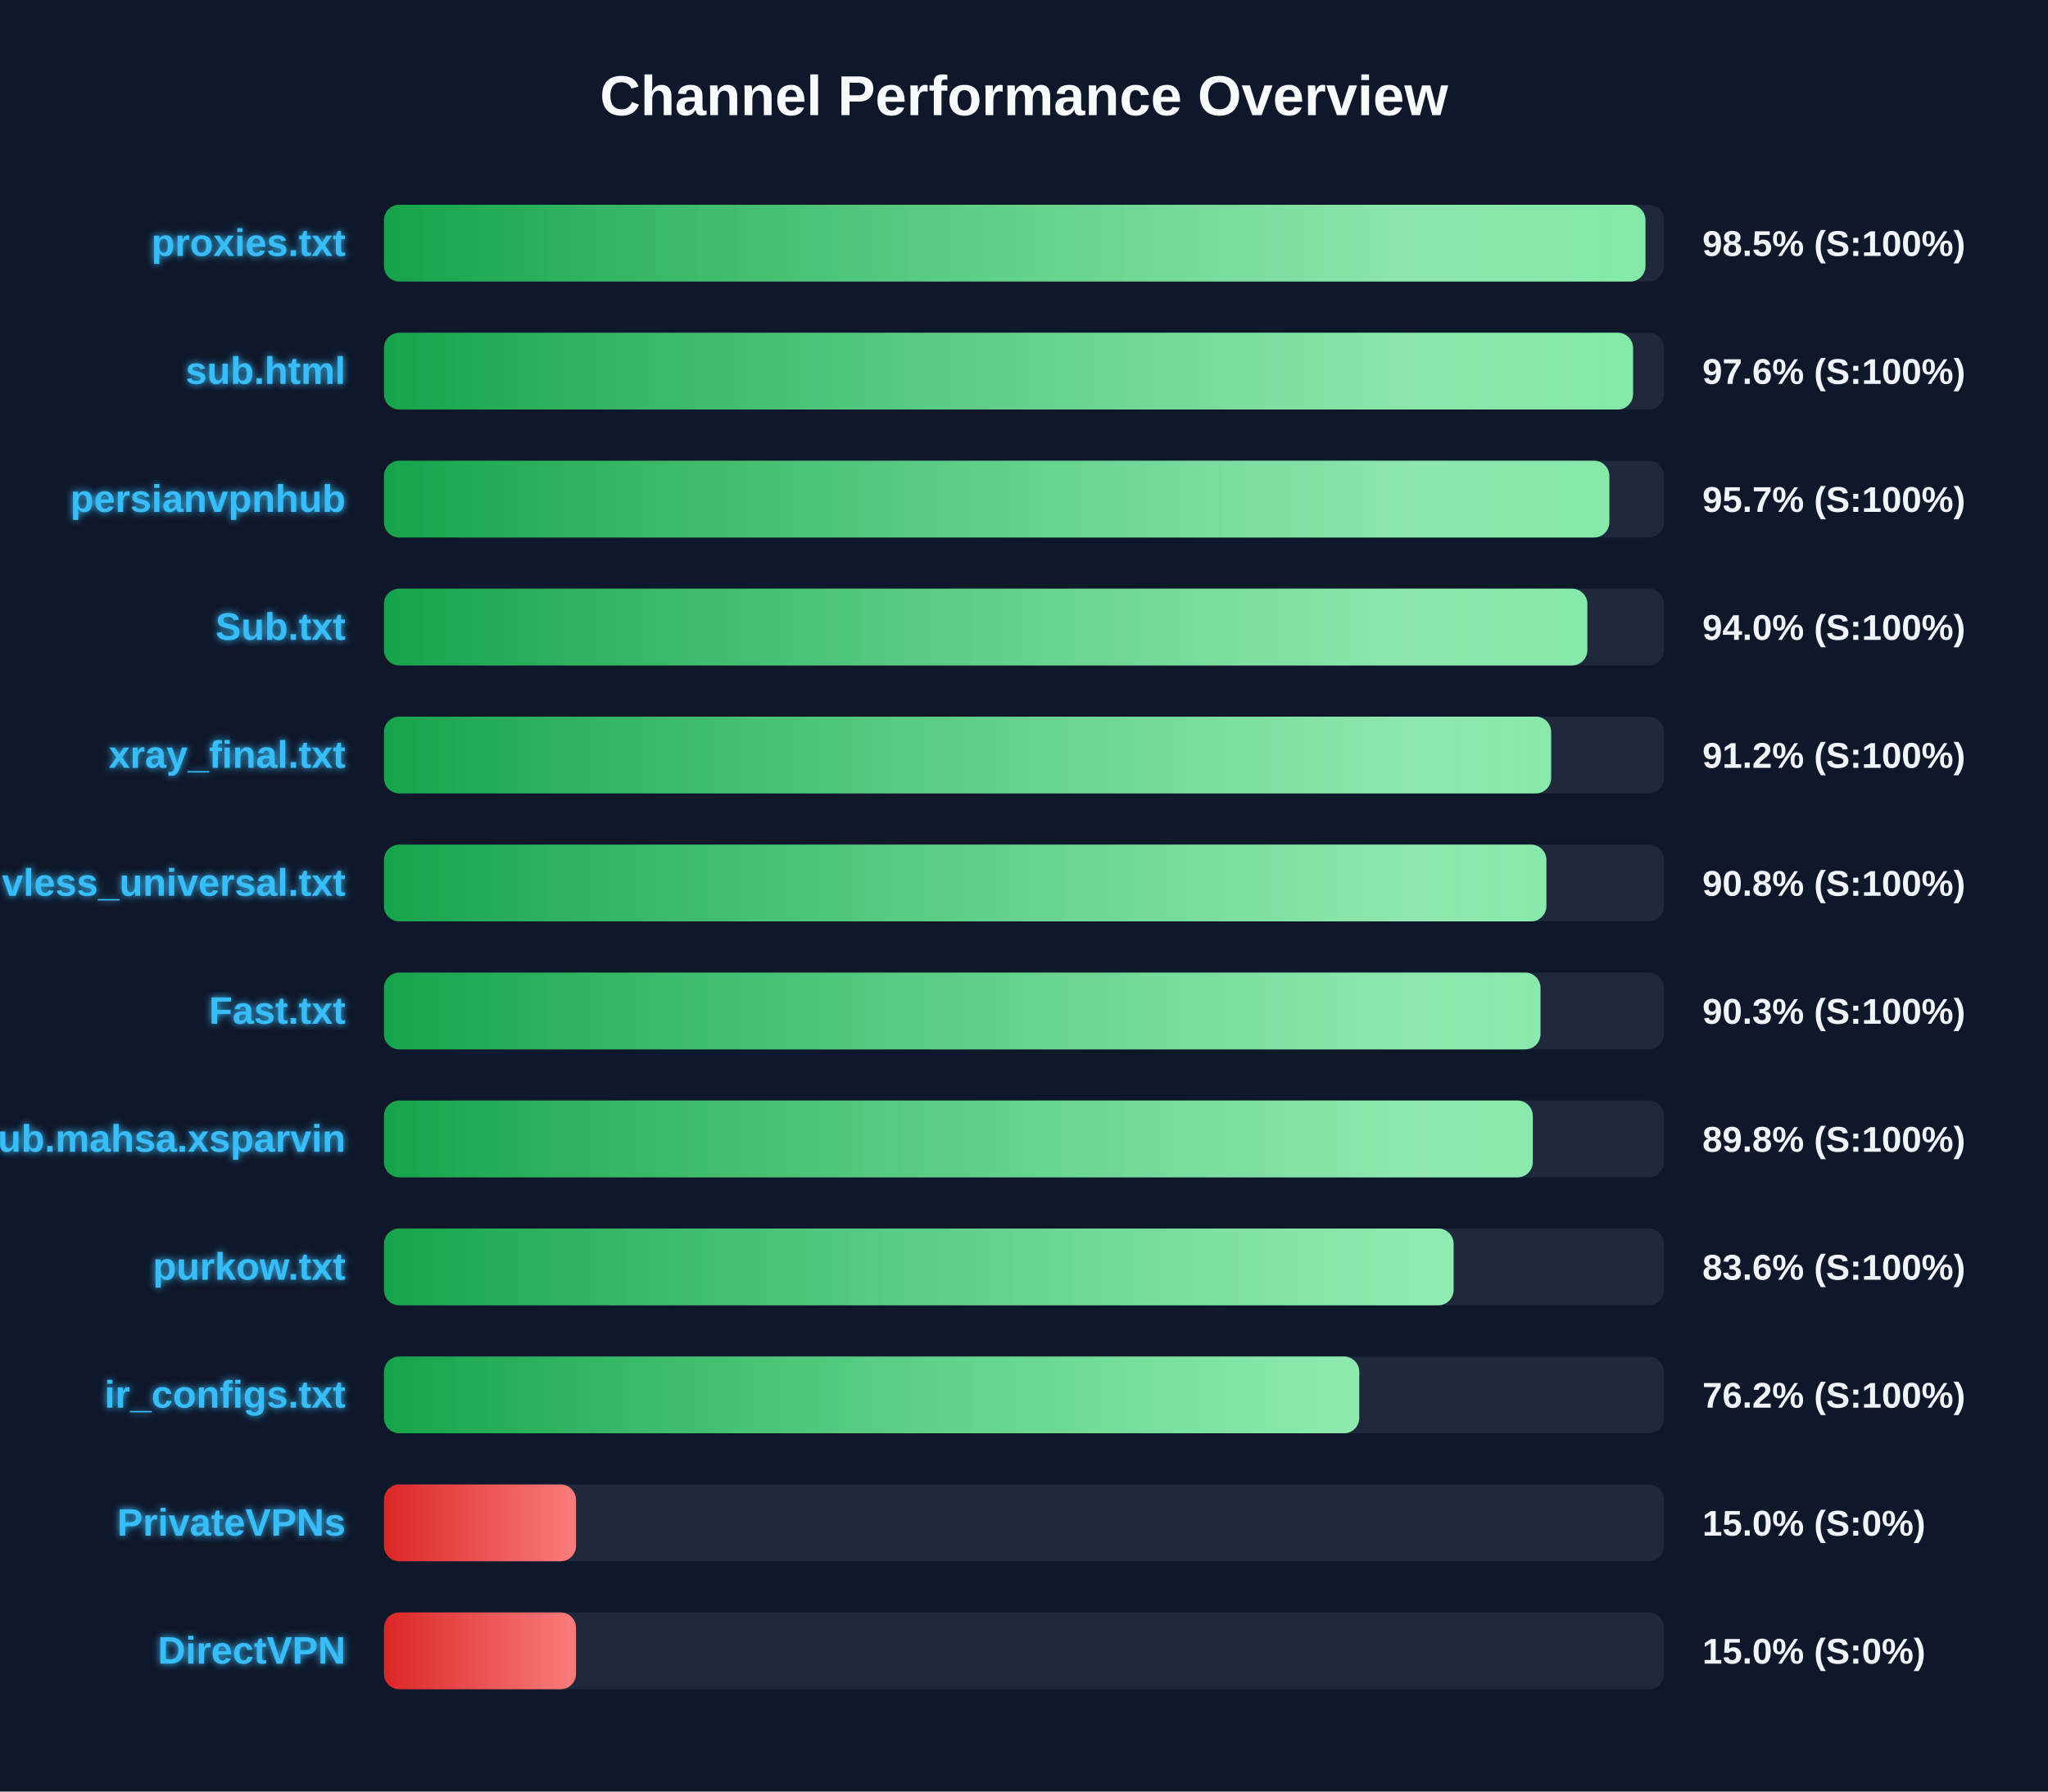
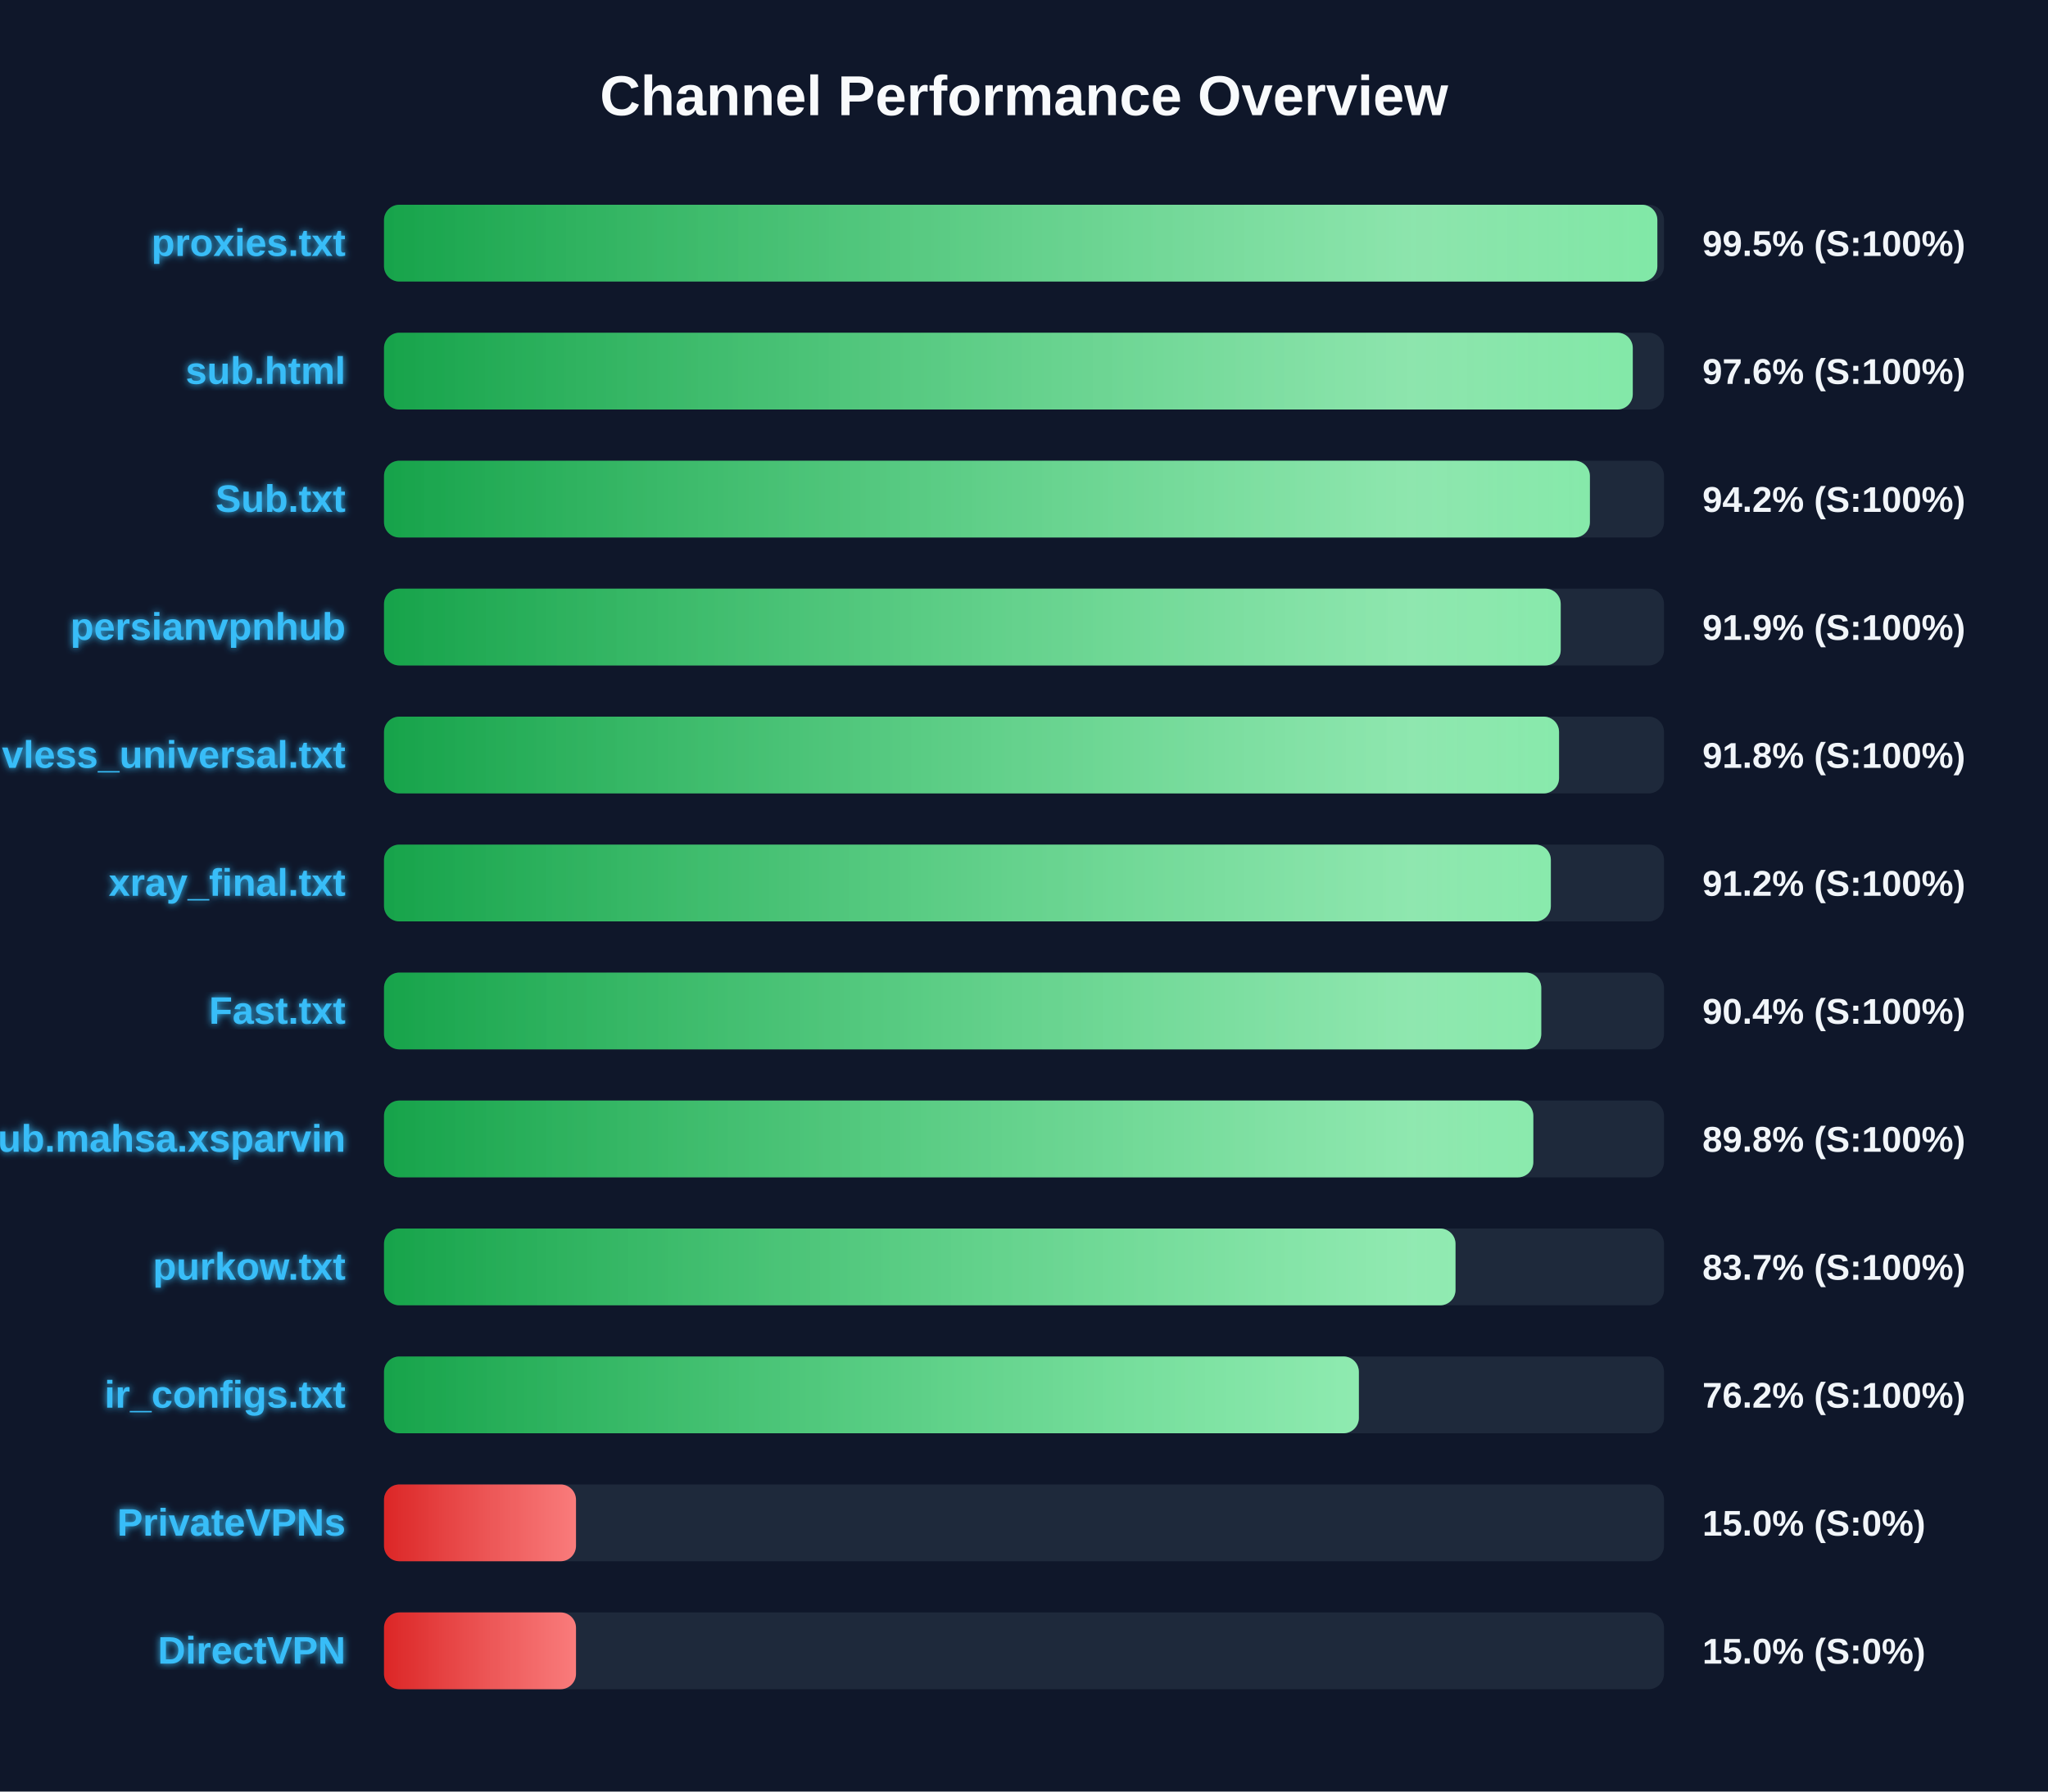
<svg xmlns="http://www.w3.org/2000/svg" width="800" height="700" version="1.1">
  <defs>
    <linearGradient id="grad-green" x1="0%" y1="0%" x2="100%" y2="0%">
      <stop offset="0%" stop-color="#16a34a" />
      <stop offset="100%" stop-color="#4ade80" />
    </linearGradient>
    <linearGradient id="grad-yellow" x1="0%" y1="0%" x2="100%" y2="0%">
      <stop offset="0%" stop-color="#ca8a04" />
      <stop offset="100%" stop-color="#fde047" />
    </linearGradient>
    <linearGradient id="grad-red" x1="0%" y1="0%" x2="100%" y2="0%">
      <stop offset="0%" stop-color="#dc2626" />
      <stop offset="100%" stop-color="#f87171" />
    </linearGradient>
    <linearGradient id="shimmer" x1="0%" y1="0%" x2="100%" y2="0%">
      <stop offset="0%" stop-color="rgba(255,255,255,0)" />
      <stop offset="50%" stop-color="rgba(255,255,255,0.4)" />
      <stop offset="100%" stop-color="rgba(255,255,255,0)" />
    </linearGradient>
    <filter id="glow" x="-20%" y="-20%" width="140%" height="140%">
      <feGaussianBlur stdDeviation="1.5" result="blur" />
      <feComposite in="SourceGraphic" in2="blur" operator="over" />
    </filter>
  </defs>
  <style>
        .bg-rect { fill: #0f172a; }
        .title { font: bold 22px 'Segoe UI', Arial, sans-serif; fill: #f8fafc; }
        .row { font: bold 15px 'Segoe UI', Arial, sans-serif; fill: #38bdf8; filter: url(#glow); }
        .score { font: bold 14px 'Segoe UI', Arial, sans-serif; fill: #f1f5f9; }
        @keyframes shimmer-anim {
            0% { transform: translateX(-100%); }
            100% { transform: translateX(200%); }
        }
        .shimmer-rect {
            animation: shimmer-anim 2.5s infinite linear;
        }
    </style>
  <rect width="100%" height="100%" class="bg-rect" />
  <text x="400" y="45" text-anchor="middle" class="title">Channel Performance Overview</text>
  <rect x="150" y="80" width="500" height="30" fill="#1e293b" rx="6" />
  <clipPath id="clip-0">
-     <rect x="150" y="80" width="492.75" height="30" rx="6" />
+     <rect x="150" y="80" width="497.4" height="30" rx="6" />
  </clipPath>
-   <rect x="150" y="80" width="492.75" height="30" fill="url(#grad-green)" rx="6" />
+   <rect x="150" y="80" width="497.4" height="30" fill="url(#grad-green)" rx="6" />
  <g clip-path="url(#clip-0)">
    <rect x="150" y="80" width="100%" height="30" fill="url(#shimmer)" class="shimmer-rect" />
  </g>
  <text x="135" y="100" text-anchor="end" class="row">proxies.txt</text>
-   <text x="665" y="100" text-anchor="start" class="score">98.5% (S:100%)</text>
+   <text x="665" y="100" text-anchor="start" class="score">99.5% (S:100%)</text>
  <rect x="150" y="130" width="500" height="30" fill="#1e293b" rx="6" />
  <clipPath id="clip-1">
-     <rect x="150" y="130" width="487.9" height="30" rx="6" />
+     <rect x="150" y="130" width="487.8" height="30" rx="6" />
  </clipPath>
-   <rect x="150" y="130" width="487.9" height="30" fill="url(#grad-green)" rx="6" />
+   <rect x="150" y="130" width="487.8" height="30" fill="url(#grad-green)" rx="6" />
  <g clip-path="url(#clip-1)">
    <rect x="150" y="130" width="100%" height="30" fill="url(#shimmer)" class="shimmer-rect" />
  </g>
  <text x="135" y="150" text-anchor="end" class="row">sub.html</text>
  <text x="665" y="150" text-anchor="start" class="score">97.6% (S:100%)</text>
  <rect x="150" y="180" width="500" height="30" fill="#1e293b" rx="6" />
  <clipPath id="clip-2">
-     <rect x="150" y="180" width="478.65" height="30" rx="6" />
+     <rect x="150" y="180" width="471.05" height="30" rx="6" />
  </clipPath>
-   <rect x="150" y="180" width="478.65" height="30" fill="url(#grad-green)" rx="6" />
+   <rect x="150" y="180" width="471.05" height="30" fill="url(#grad-green)" rx="6" />
  <g clip-path="url(#clip-2)">
    <rect x="150" y="180" width="100%" height="30" fill="url(#shimmer)" class="shimmer-rect" />
  </g>
-   <text x="135" y="200" text-anchor="end" class="row">persianvpnhub</text>
-   <text x="665" y="200" text-anchor="start" class="score">95.7% (S:100%)</text>
+   <text x="135" y="200" text-anchor="end" class="row">Sub.txt</text>
+   <text x="665" y="200" text-anchor="start" class="score">94.2% (S:100%)</text>
  <rect x="150" y="230" width="500" height="30" fill="#1e293b" rx="6" />
  <clipPath id="clip-3">
-     <rect x="150" y="230" width="470.05" height="30" rx="6" />
+     <rect x="150" y="230" width="459.65" height="30" rx="6" />
  </clipPath>
-   <rect x="150" y="230" width="470.05" height="30" fill="url(#grad-green)" rx="6" />
+   <rect x="150" y="230" width="459.65" height="30" fill="url(#grad-green)" rx="6" />
  <g clip-path="url(#clip-3)">
    <rect x="150" y="230" width="100%" height="30" fill="url(#shimmer)" class="shimmer-rect" />
  </g>
-   <text x="135" y="250" text-anchor="end" class="row">Sub.txt</text>
-   <text x="665" y="250" text-anchor="start" class="score">94.0% (S:100%)</text>
+   <text x="135" y="250" text-anchor="end" class="row">persianvpnhub</text>
+   <text x="665" y="250" text-anchor="start" class="score">91.9% (S:100%)</text>
  <rect x="150" y="280" width="500" height="30" fill="#1e293b" rx="6" />
  <clipPath id="clip-4">
-     <rect x="150" y="280" width="455.9" height="30" rx="6" />
+     <rect x="150" y="280" width="459.0" height="30" rx="6" />
  </clipPath>
-   <rect x="150" y="280" width="455.9" height="30" fill="url(#grad-green)" rx="6" />
+   <rect x="150" y="280" width="459.0" height="30" fill="url(#grad-green)" rx="6" />
  <g clip-path="url(#clip-4)">
    <rect x="150" y="280" width="100%" height="30" fill="url(#shimmer)" class="shimmer-rect" />
  </g>
-   <text x="135" y="300" text-anchor="end" class="row">xray_final.txt</text>
-   <text x="665" y="300" text-anchor="start" class="score">91.2% (S:100%)</text>
+   <text x="135" y="300" text-anchor="end" class="row">vless_universal.txt</text>
+   <text x="665" y="300" text-anchor="start" class="score">91.8% (S:100%)</text>
  <rect x="150" y="330" width="500" height="30" fill="#1e293b" rx="6" />
  <clipPath id="clip-5">
-     <rect x="150" y="330" width="454.05" height="30" rx="6" />
+     <rect x="150" y="330" width="455.8" height="30" rx="6" />
  </clipPath>
-   <rect x="150" y="330" width="454.05" height="30" fill="url(#grad-green)" rx="6" />
+   <rect x="150" y="330" width="455.8" height="30" fill="url(#grad-green)" rx="6" />
  <g clip-path="url(#clip-5)">
    <rect x="150" y="330" width="100%" height="30" fill="url(#shimmer)" class="shimmer-rect" />
  </g>
-   <text x="135" y="350" text-anchor="end" class="row">vless_universal.txt</text>
-   <text x="665" y="350" text-anchor="start" class="score">90.8% (S:100%)</text>
+   <text x="135" y="350" text-anchor="end" class="row">xray_final.txt</text>
+   <text x="665" y="350" text-anchor="start" class="score">91.2% (S:100%)</text>
  <rect x="150" y="380" width="500" height="30" fill="#1e293b" rx="6" />
  <clipPath id="clip-6">
-     <rect x="150" y="380" width="451.75" height="30" rx="6" />
+     <rect x="150" y="380" width="452.05" height="30" rx="6" />
  </clipPath>
-   <rect x="150" y="380" width="451.75" height="30" fill="url(#grad-green)" rx="6" />
+   <rect x="150" y="380" width="452.05" height="30" fill="url(#grad-green)" rx="6" />
  <g clip-path="url(#clip-6)">
    <rect x="150" y="380" width="100%" height="30" fill="url(#shimmer)" class="shimmer-rect" />
  </g>
  <text x="135" y="400" text-anchor="end" class="row">Fast.txt</text>
-   <text x="665" y="400" text-anchor="start" class="score">90.3% (S:100%)</text>
+   <text x="665" y="400" text-anchor="start" class="score">90.4% (S:100%)</text>
  <rect x="150" y="430" width="500" height="30" fill="#1e293b" rx="6" />
  <clipPath id="clip-7">
-     <rect x="150" y="430" width="448.75" height="30" rx="6" />
+     <rect x="150" y="430" width="448.95" height="30" rx="6" />
  </clipPath>
-   <rect x="150" y="430" width="448.75" height="30" fill="url(#grad-green)" rx="6" />
+   <rect x="150" y="430" width="448.95" height="30" fill="url(#grad-green)" rx="6" />
  <g clip-path="url(#clip-7)">
    <rect x="150" y="430" width="100%" height="30" fill="url(#shimmer)" class="shimmer-rect" />
  </g>
  <text x="135" y="450" text-anchor="end" class="row">Sub.mahsa.xsparvin</text>
  <text x="665" y="450" text-anchor="start" class="score">89.8% (S:100%)</text>
  <rect x="150" y="480" width="500" height="30" fill="#1e293b" rx="6" />
  <clipPath id="clip-8">
-     <rect x="150" y="480" width="417.8" height="30" rx="6" />
+     <rect x="150" y="480" width="418.55" height="30" rx="6" />
  </clipPath>
-   <rect x="150" y="480" width="417.8" height="30" fill="url(#grad-green)" rx="6" />
+   <rect x="150" y="480" width="418.55" height="30" fill="url(#grad-green)" rx="6" />
  <g clip-path="url(#clip-8)">
    <rect x="150" y="480" width="100%" height="30" fill="url(#shimmer)" class="shimmer-rect" />
  </g>
  <text x="135" y="500" text-anchor="end" class="row">purkow.txt</text>
-   <text x="665" y="500" text-anchor="start" class="score">83.6% (S:100%)</text>
+   <text x="665" y="500" text-anchor="start" class="score">83.7% (S:100%)</text>
  <rect x="150" y="530" width="500" height="30" fill="#1e293b" rx="6" />
  <clipPath id="clip-9">
-     <rect x="150" y="530" width="380.95" height="30" rx="6" />
+     <rect x="150" y="530" width="380.8" height="30" rx="6" />
  </clipPath>
-   <rect x="150" y="530" width="380.95" height="30" fill="url(#grad-green)" rx="6" />
+   <rect x="150" y="530" width="380.8" height="30" fill="url(#grad-green)" rx="6" />
  <g clip-path="url(#clip-9)">
    <rect x="150" y="530" width="100%" height="30" fill="url(#shimmer)" class="shimmer-rect" />
  </g>
  <text x="135" y="550" text-anchor="end" class="row">ir_configs.txt</text>
  <text x="665" y="550" text-anchor="start" class="score">76.2% (S:100%)</text>
  <rect x="150" y="580" width="500" height="30" fill="#1e293b" rx="6" />
  <clipPath id="clip-10">
    <rect x="150" y="580" width="75.0" height="30" rx="6" />
  </clipPath>
  <rect x="150" y="580" width="75.0" height="30" fill="url(#grad-red)" rx="6" />
  <g clip-path="url(#clip-10)">
    <rect x="150" y="580" width="100%" height="30" fill="url(#shimmer)" class="shimmer-rect" />
  </g>
  <text x="135" y="600" text-anchor="end" class="row">PrivateVPNs</text>
  <text x="665" y="600" text-anchor="start" class="score">15.0% (S:0%)</text>
  <rect x="150" y="630" width="500" height="30" fill="#1e293b" rx="6" />
  <clipPath id="clip-11">
    <rect x="150" y="630" width="75.0" height="30" rx="6" />
  </clipPath>
  <rect x="150" y="630" width="75.0" height="30" fill="url(#grad-red)" rx="6" />
  <g clip-path="url(#clip-11)">
    <rect x="150" y="630" width="100%" height="30" fill="url(#shimmer)" class="shimmer-rect" />
  </g>
  <text x="135" y="650" text-anchor="end" class="row">DirectVPN</text>
  <text x="665" y="650" text-anchor="start" class="score">15.0% (S:0%)</text>
</svg>
